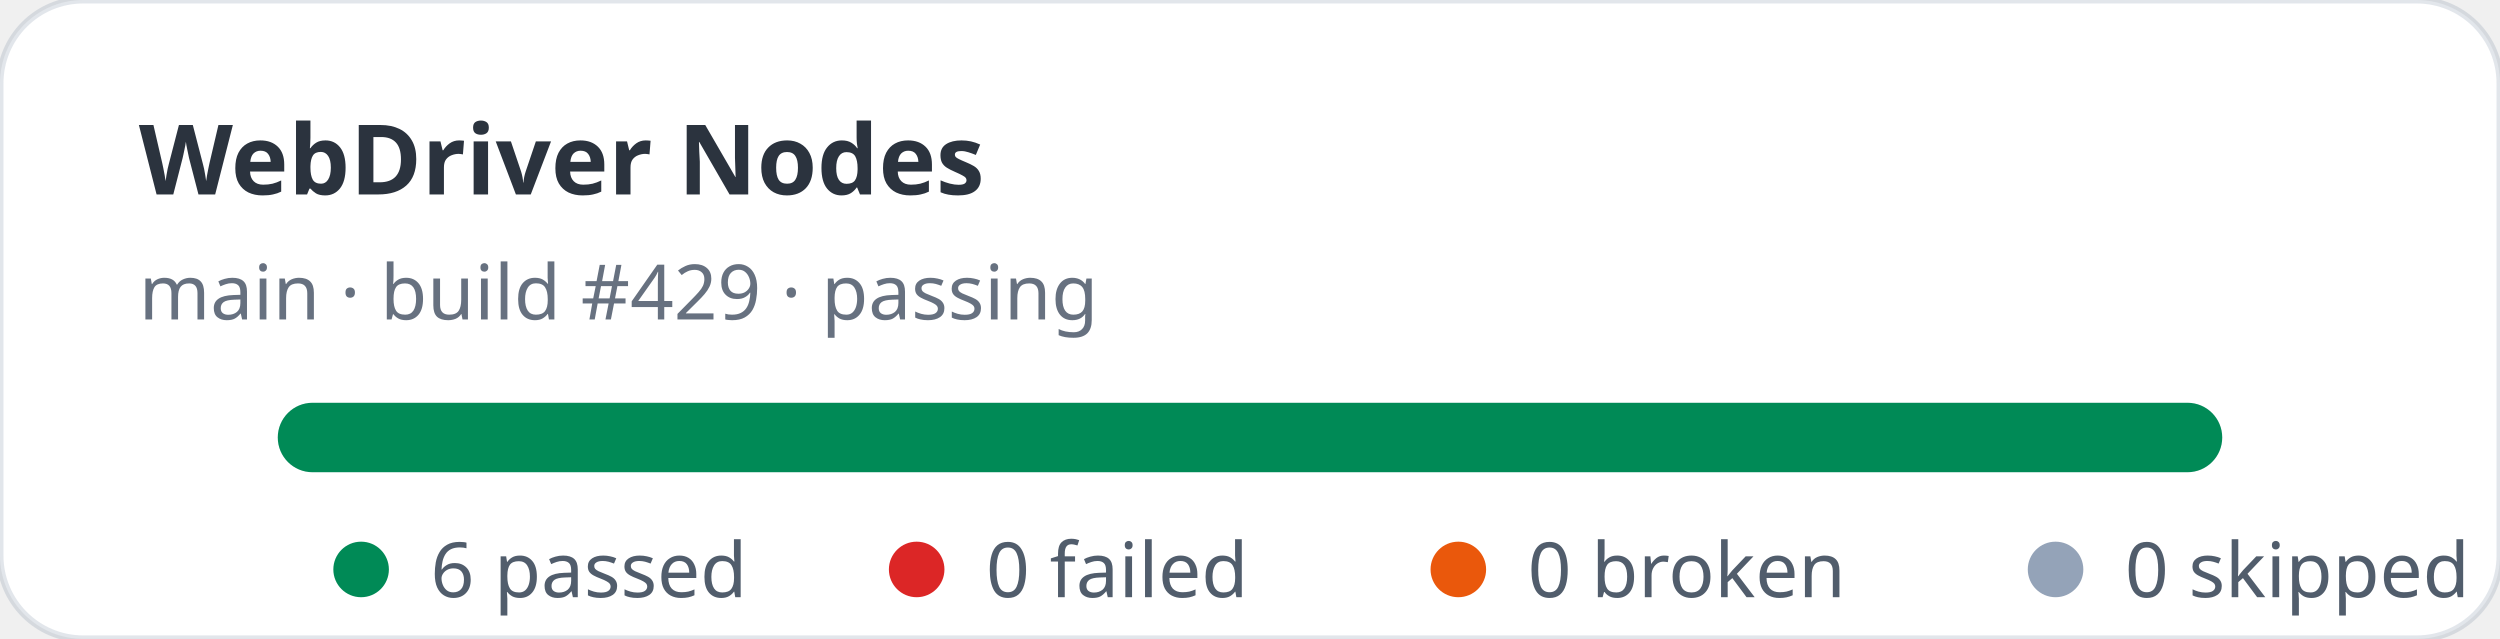
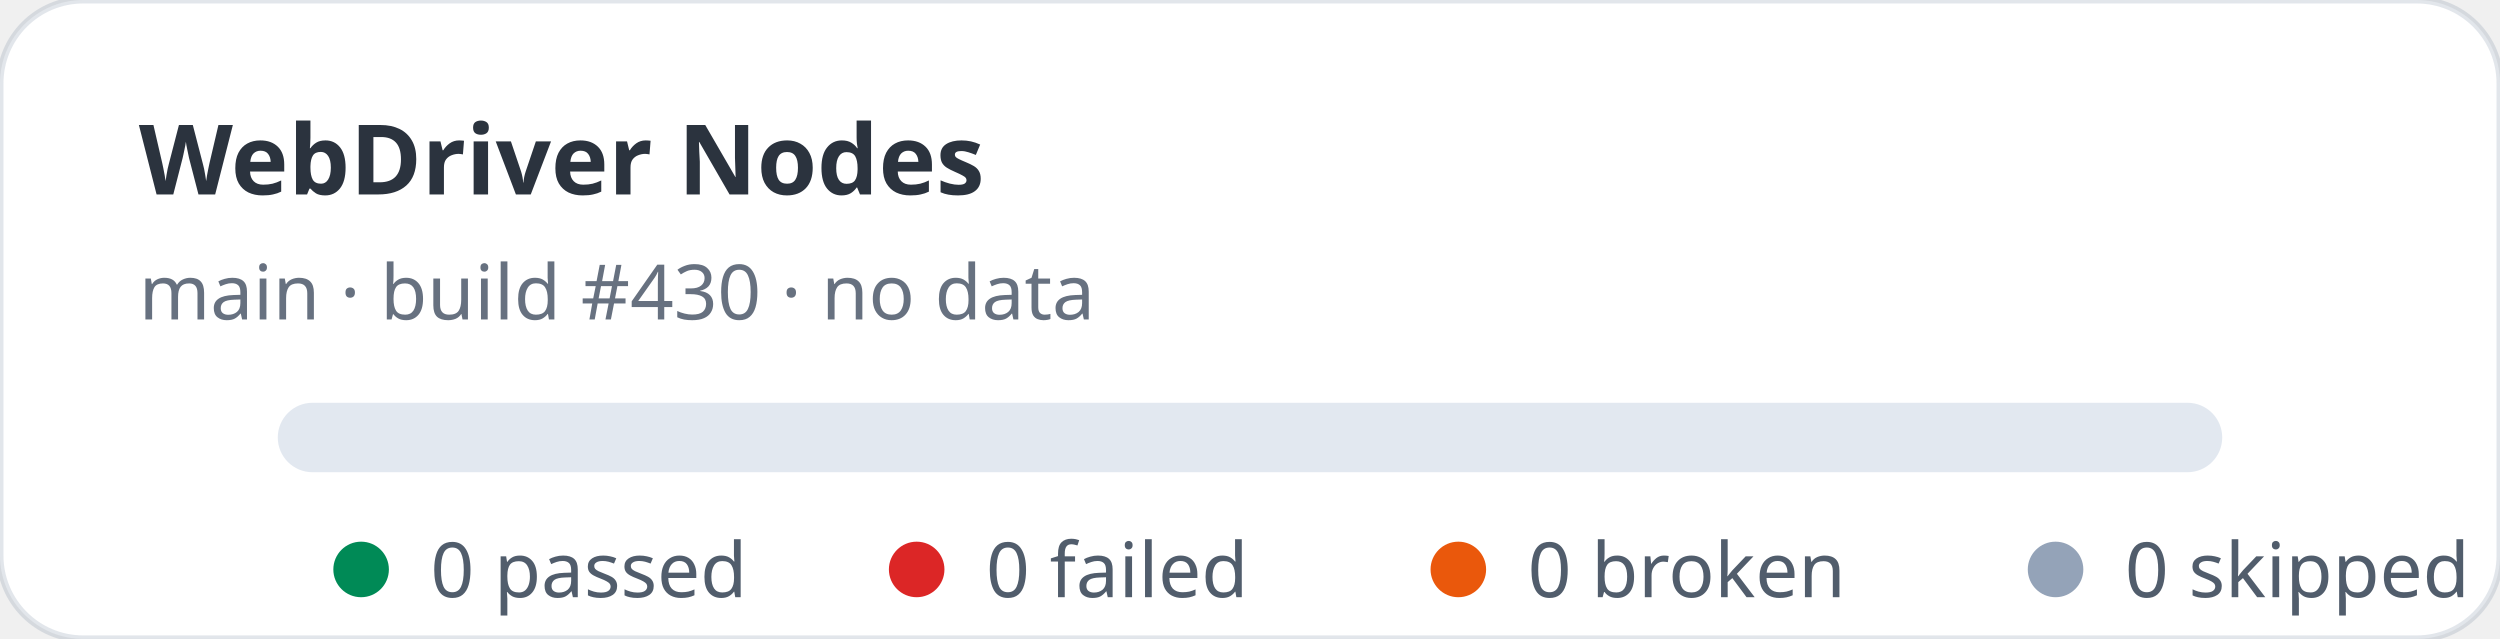
- <svg xmlns="http://www.w3.org/2000/svg" width="360" height="92" viewBox="0 0 360 92" role="img" aria-label="WebDriver Nodes stats: 6 passed, 0 failed">
+ <svg xmlns="http://www.w3.org/2000/svg" width="360" height="92" viewBox="0 0 360 92" role="img" aria-label="WebDriver Nodes stats: 0 passed, 0 failed">
  <rect width="360" height="92" rx="12" fill="#ffffff" stroke="rgba(11,48,86,0.12)" />
  <text x="20" y="28" fill="rgba(1,10,24,0.83)" font-family="ui-sans-serif,system-ui,sans-serif" font-size="14" font-weight="700">WebDriver Nodes</text>
-   <text x="20" y="46" fill="rgba(2,19,44,0.6)" font-family="ui-sans-serif,system-ui,sans-serif" font-size="11">main · build #429 · passing</text>
+   <text x="20" y="46" fill="rgba(2,19,44,0.6)" font-family="ui-sans-serif,system-ui,sans-serif" font-size="11">main · build #430 · no data</text>
  <rect x="40" y="58" width="280" height="10" rx="5" fill="#e2e8f0" />
-   <rect x="40" y="58" width="280" height="10" rx="5" fill="#008a56" />
  <g font-family="ui-sans-serif,system-ui,sans-serif" font-size="11" fill="rgba(1,18,40,0.68)">
    <circle cx="52" cy="82" r="4" fill="#008a56" />
-     <text x="62" y="86">6 passed</text>
+     <text x="62" y="86">0 passed</text>
    <circle cx="132" cy="82" r="4" fill="#dc2626" />
    <text x="142" y="86">0 failed</text>
    <circle cx="210" cy="82" r="4" fill="#ea580c" />
    <text x="220" y="86">0 broken</text>
    <circle cx="296" cy="82" r="4" fill="#94a3b8" />
    <text x="306" y="86">0 skipped</text>
  </g>
</svg>
